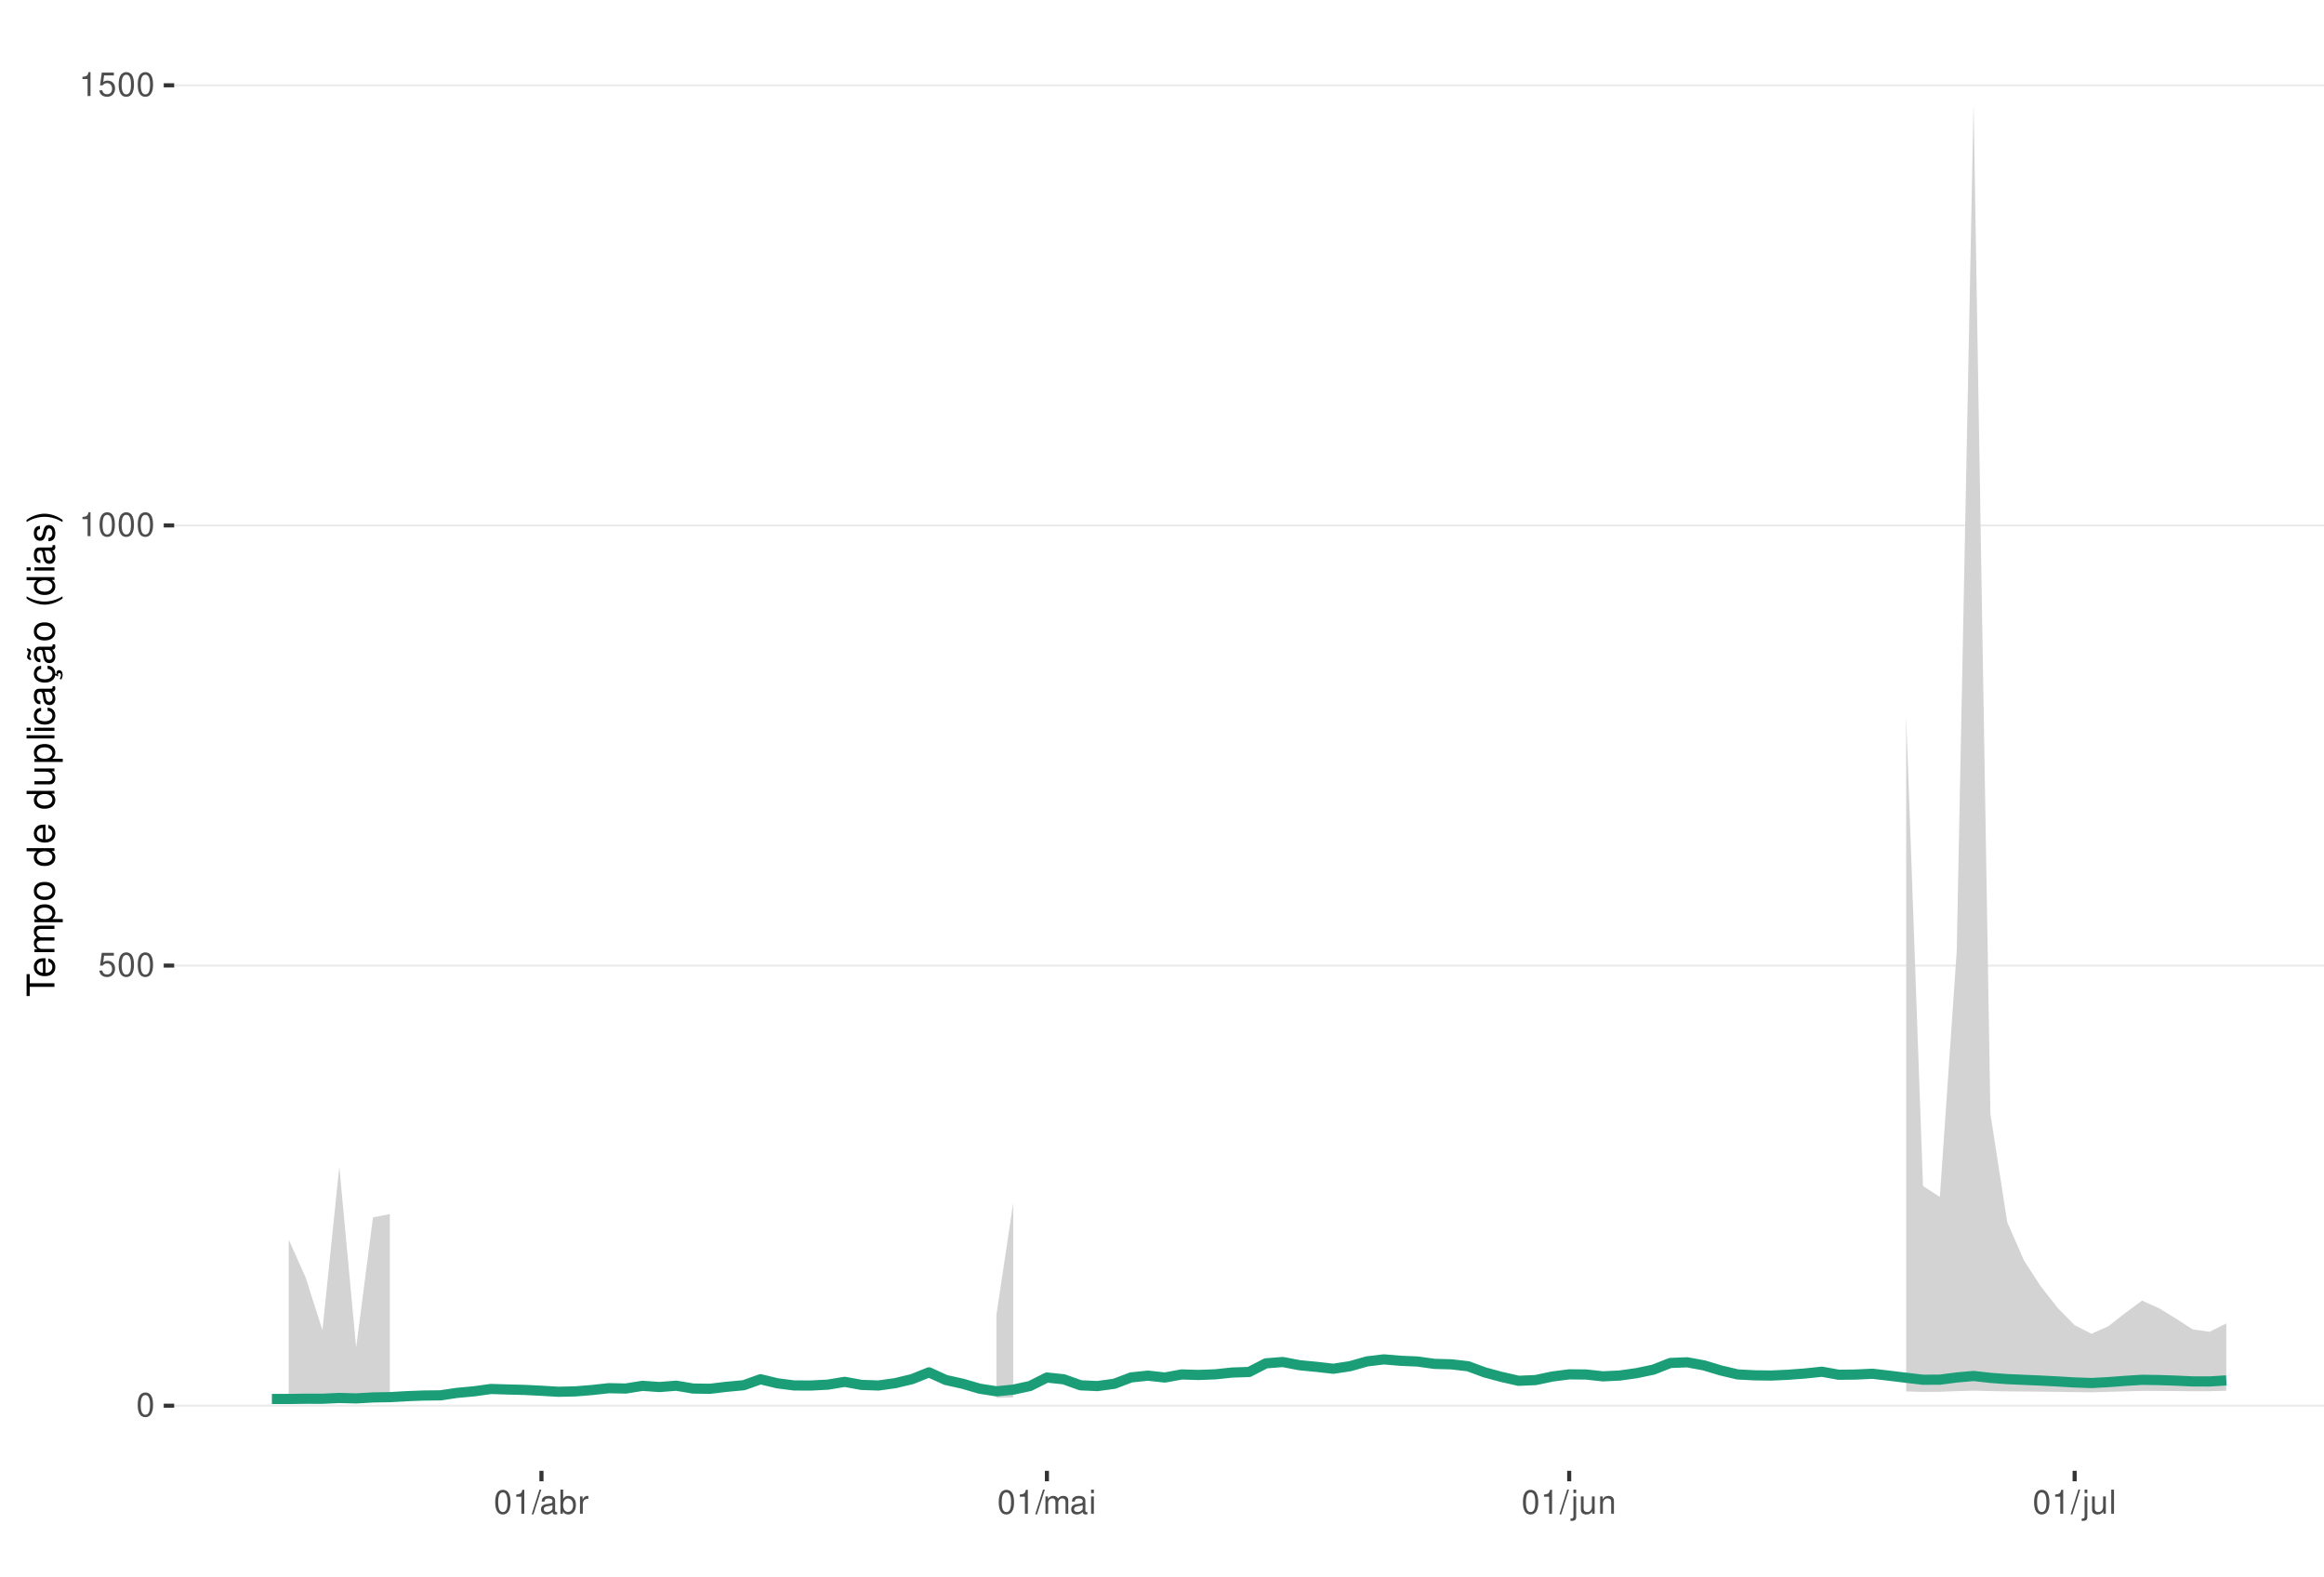
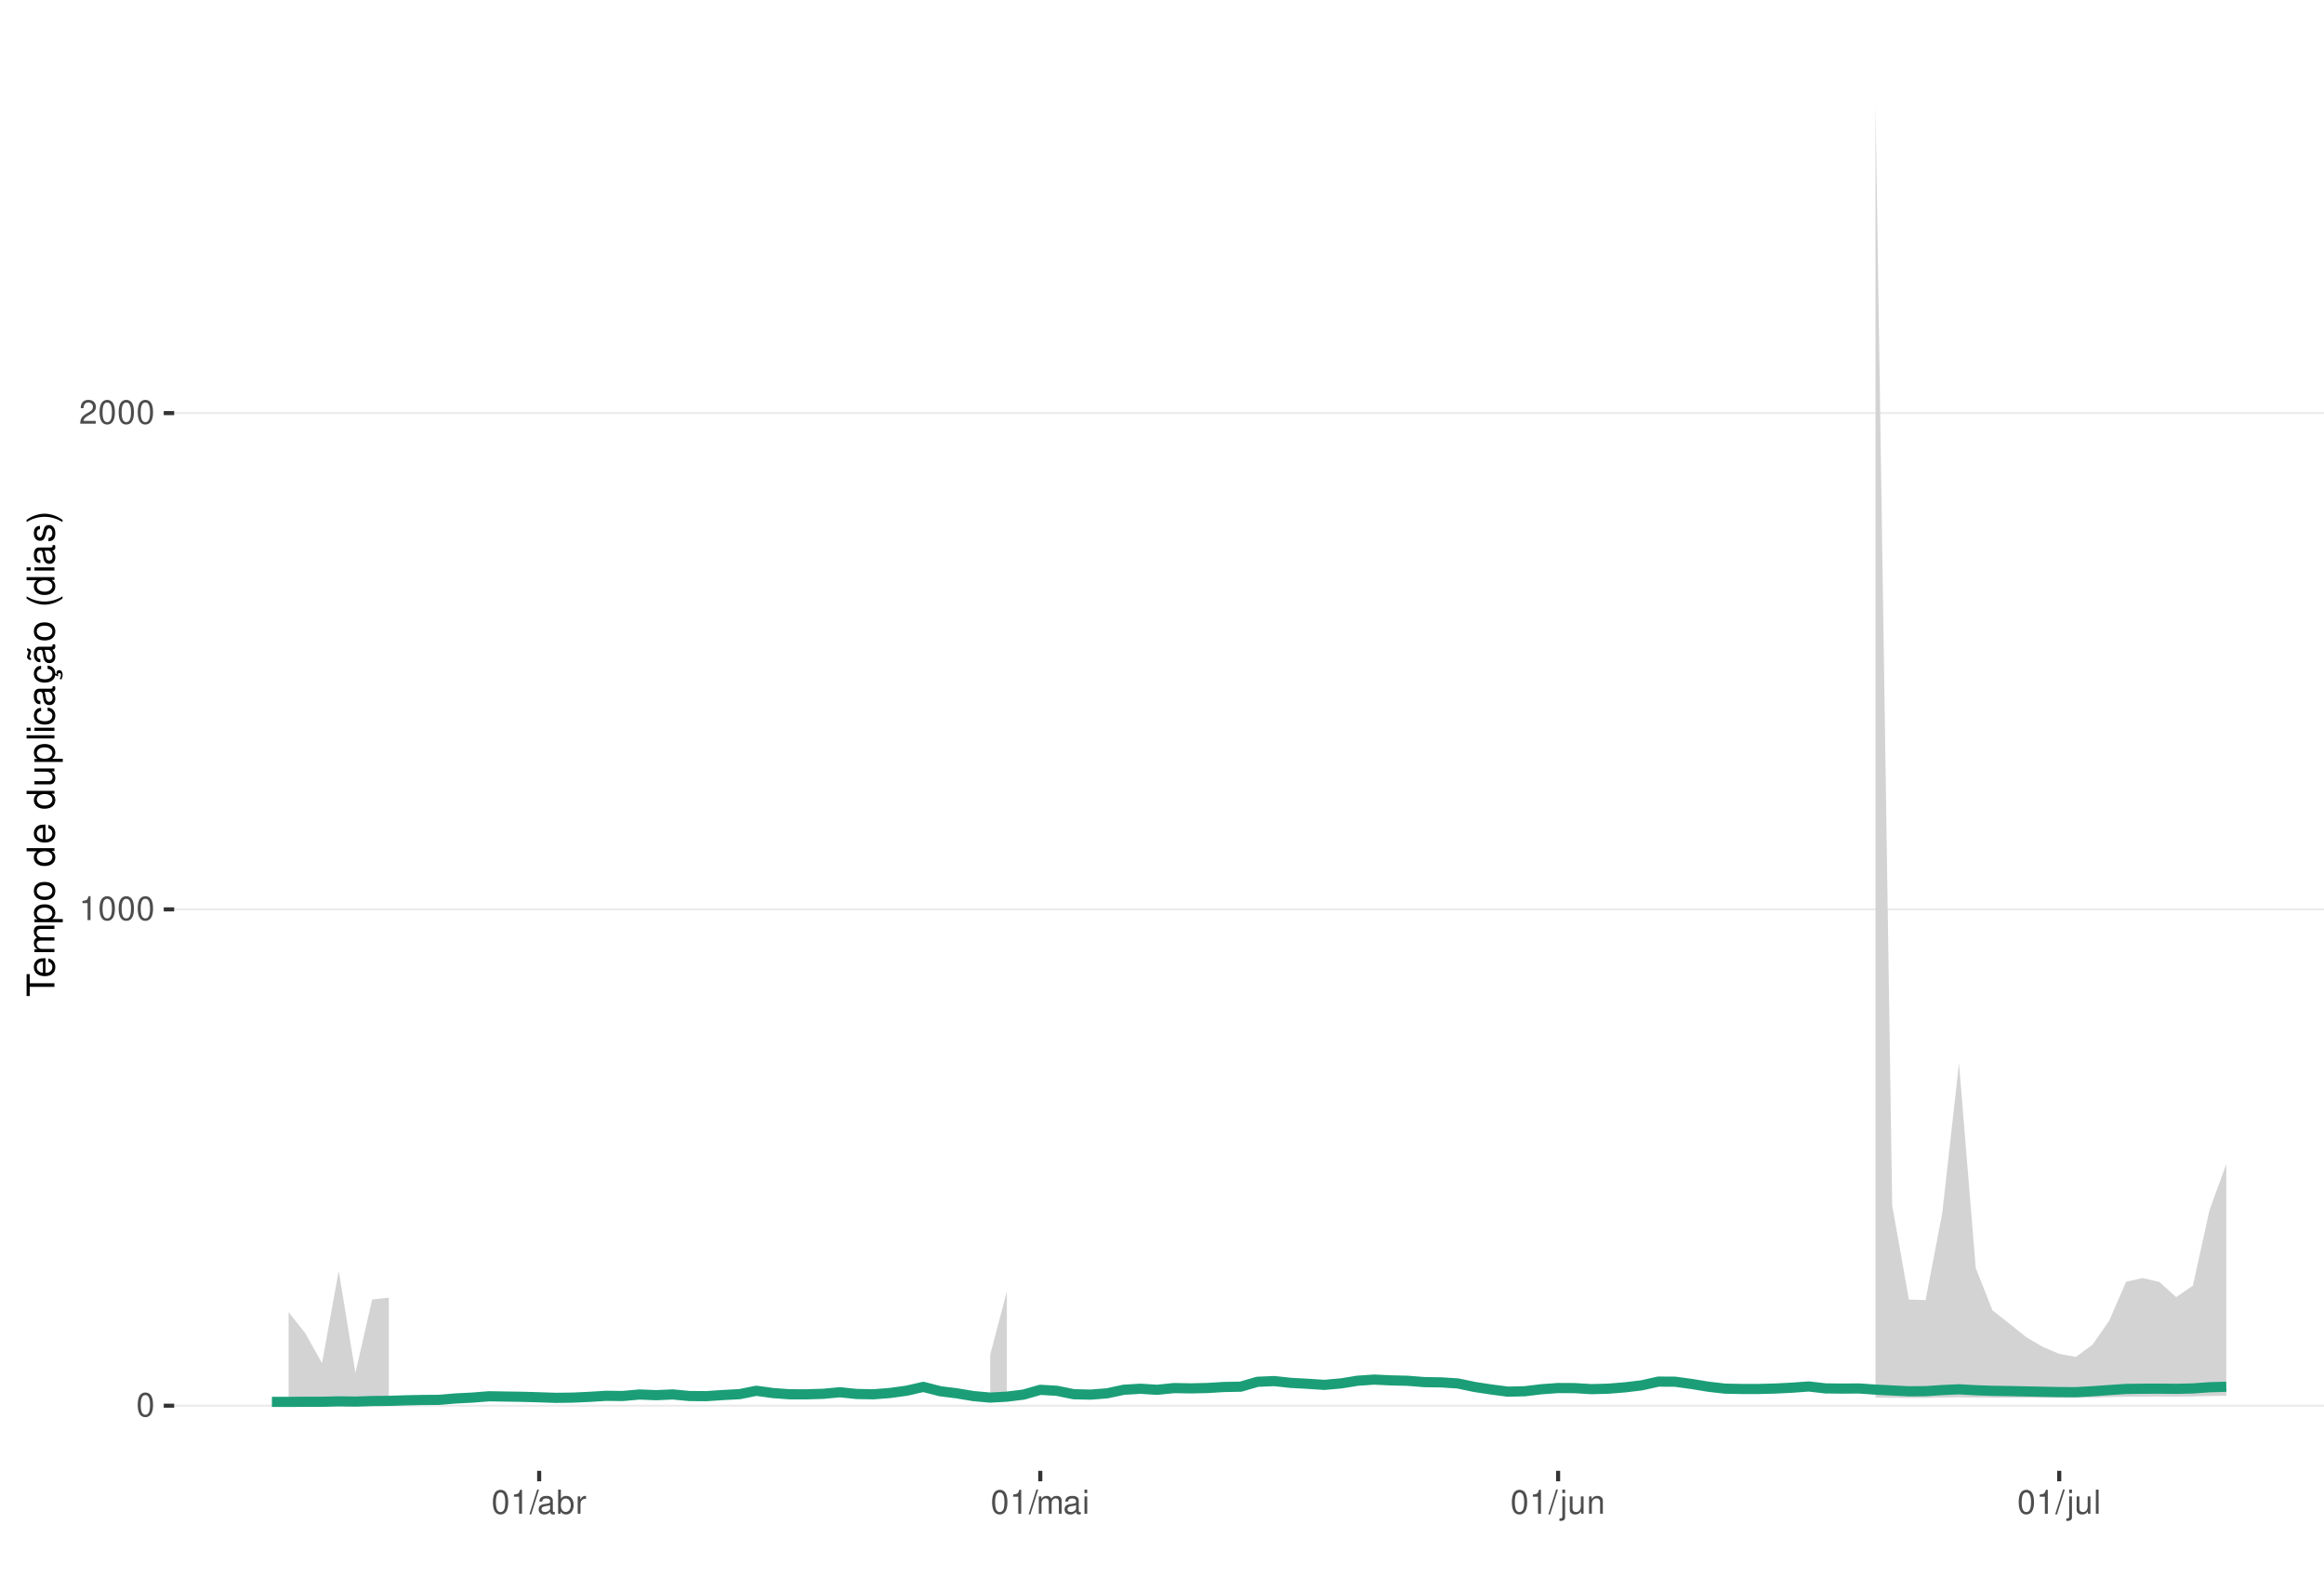
<svg xmlns="http://www.w3.org/2000/svg" xmlns:xlink="http://www.w3.org/1999/xlink" width="609pt" height="413pt" viewBox="0 0 609 413" version="1.1">
  <defs>
    <g>
      <symbol overflow="visible" id="glyph0-0">
        <path style="stroke:none;" d="" />
      </symbol>
      <symbol overflow="visible" id="glyph0-1">
        <path style="stroke:none;" d="M 2.375 -6.266 C 1.812 -6.266 1.297 -6 0.969 -5.578 C 0.578 -5.016 0.375 -4.188 0.375 -3.031 C 0.375 -0.922 1.062 0.203 2.375 0.203 C 3.672 0.203 4.391 -0.922 4.391 -2.984 C 4.391 -4.188 4.203 -5 3.797 -5.578 C 3.469 -6 2.953 -6.266 2.375 -6.266 Z M 2.375 -5.578 C 3.203 -5.578 3.609 -4.75 3.609 -3.047 C 3.609 -1.266 3.219 -0.438 2.359 -0.438 C 1.562 -0.438 1.156 -1.297 1.156 -3.016 C 1.156 -4.75 1.562 -5.578 2.375 -5.578 Z M 2.375 -5.578 " />
      </symbol>
      <symbol overflow="visible" id="glyph0-2">
-         <path style="stroke:none;" d="M 4.125 -6.141 L 0.953 -6.141 L 0.5 -2.797 L 1.188 -2.797 C 1.547 -3.219 1.844 -3.375 2.328 -3.375 C 3.156 -3.375 3.656 -2.797 3.656 -1.891 C 3.656 -1.016 3.156 -0.469 2.312 -0.469 C 1.656 -0.469 1.25 -0.812 1.062 -1.5 L 0.297 -1.5 C 0.406 -1 0.5 -0.766 0.672 -0.531 C 1.016 -0.062 1.641 0.203 2.344 0.203 C 3.578 0.203 4.438 -0.703 4.438 -2 C 4.438 -3.219 3.641 -4.047 2.453 -4.047 C 2.031 -4.047 1.672 -3.938 1.328 -3.672 L 1.562 -5.391 L 4.125 -5.391 Z M 4.125 -6.141 " />
+         <path style="stroke:none;" d="M 2.234 -4.453 L 2.234 0 L 3 0 L 3 -6.266 L 2.5 -6.266 C 2.234 -5.297 2.062 -5.172 0.891 -5.016 L 0.891 -4.453 Z M 2.234 -4.453 " />
      </symbol>
      <symbol overflow="visible" id="glyph0-3">
-         <path style="stroke:none;" d="M 2.234 -4.453 L 2.234 0 L 3 0 L 3 -6.266 L 2.5 -6.266 C 2.234 -5.297 2.062 -5.172 0.891 -5.016 L 0.891 -4.453 Z M 2.234 -4.453 " />
+         <path style="stroke:none;" d="M 4.375 -0.75 L 1.156 -0.75 C 1.234 -1.266 1.5 -1.594 2.266 -2.062 L 3.125 -2.547 C 3.984 -3.016 4.422 -3.656 4.422 -4.438 C 4.422 -4.953 4.219 -5.438 3.859 -5.781 C 3.484 -6.109 3.031 -6.266 2.453 -6.266 C 1.672 -6.266 1.094 -5.984 0.766 -5.438 C 0.547 -5.109 0.453 -4.719 0.438 -4.094 L 1.188 -4.094 C 1.219 -4.516 1.266 -4.766 1.375 -4.984 C 1.578 -5.359 1.969 -5.594 2.438 -5.594 C 3.125 -5.594 3.641 -5.094 3.641 -4.422 C 3.641 -3.906 3.359 -3.484 2.812 -3.172 L 2.016 -2.703 C 0.734 -1.969 0.359 -1.375 0.297 -0.016 L 4.375 -0.016 Z M 4.375 -0.75 " />
      </symbol>
      <symbol overflow="visible" id="glyph0-4">
        <path style="stroke:none;" d="M 1.984 -6.312 L -0.062 0.172 L 0.406 0.172 L 2.453 -6.312 Z M 1.984 -6.312 " />
      </symbol>
      <symbol overflow="visible" id="glyph0-5">
        <path style="stroke:none;" d="M 4.625 -0.422 C 4.547 -0.406 4.516 -0.406 4.469 -0.406 C 4.219 -0.406 4.078 -0.531 4.078 -0.766 L 4.078 -3.422 C 4.078 -4.234 3.5 -4.672 2.375 -4.672 C 1.719 -4.672 1.188 -4.469 0.875 -4.141 C 0.672 -3.906 0.578 -3.641 0.562 -3.188 L 1.297 -3.188 C 1.344 -3.75 1.672 -4 2.359 -4 C 3.016 -4 3.375 -3.75 3.375 -3.328 L 3.375 -3.141 C 3.359 -2.828 3.203 -2.703 2.609 -2.625 C 1.594 -2.5 1.438 -2.469 1.156 -2.359 C 0.625 -2.125 0.359 -1.734 0.359 -1.141 C 0.359 -0.312 0.938 0.203 1.859 0.203 C 2.422 0.203 2.875 0 3.391 -0.469 C 3.438 0 3.672 0.203 4.141 0.203 C 4.297 0.203 4.391 0.188 4.625 0.125 Z M 3.375 -1.422 C 3.375 -1.188 3.297 -1.031 3.078 -0.844 C 2.781 -0.578 2.438 -0.438 2.016 -0.438 C 1.453 -0.438 1.109 -0.703 1.109 -1.156 C 1.109 -1.641 1.422 -1.875 2.203 -1.984 C 2.984 -2.094 3.125 -2.125 3.375 -2.234 Z M 3.375 -1.422 " />
      </symbol>
      <symbol overflow="visible" id="glyph0-6">
        <path style="stroke:none;" d="M 0.469 -6.312 L 0.469 0 L 1.109 0 L 1.109 -0.578 C 1.469 -0.047 1.922 0.203 2.547 0.203 C 3.75 0.203 4.531 -0.781 4.531 -2.281 C 4.531 -3.75 3.797 -4.672 2.594 -4.672 C 1.969 -4.672 1.531 -4.438 1.188 -3.922 L 1.188 -6.312 Z M 2.453 -3.984 C 3.25 -3.984 3.781 -3.297 3.781 -2.203 C 3.781 -1.172 3.234 -0.469 2.453 -0.469 C 1.672 -0.469 1.188 -1.172 1.188 -2.234 C 1.188 -3.297 1.672 -3.984 2.453 -3.984 Z M 2.453 -3.984 " />
      </symbol>
      <symbol overflow="visible" id="glyph0-7">
        <path style="stroke:none;" d="M 0.594 -4.531 L 0.594 0 L 1.328 0 L 1.328 -2.359 C 1.328 -3.438 1.781 -3.938 2.781 -3.906 L 2.781 -4.641 C 2.656 -4.656 2.594 -4.672 2.5 -4.672 C 2.031 -4.672 1.672 -4.391 1.266 -3.719 L 1.266 -4.531 Z M 0.594 -4.531 " />
      </symbol>
      <symbol overflow="visible" id="glyph0-8">
        <path style="stroke:none;" d="M 0.609 -4.531 L 0.609 0 L 1.328 0 L 1.328 -2.844 C 1.328 -3.5 1.812 -4.031 2.391 -4.031 C 2.938 -4.031 3.234 -3.703 3.234 -3.125 L 3.234 0 L 3.969 0 L 3.969 -2.844 C 3.969 -3.5 4.438 -4.031 5.031 -4.031 C 5.562 -4.031 5.875 -3.703 5.875 -3.125 L 5.875 0 L 6.594 0 L 6.594 -3.406 C 6.594 -4.219 6.125 -4.672 5.281 -4.672 C 4.672 -4.672 4.312 -4.484 3.891 -3.969 C 3.625 -4.453 3.25 -4.672 2.672 -4.672 C 2.062 -4.672 1.656 -4.438 1.266 -3.891 L 1.266 -4.531 Z M 0.609 -4.531 " />
      </symbol>
      <symbol overflow="visible" id="glyph0-9">
        <path style="stroke:none;" d="M 1.297 -4.531 L 0.578 -4.531 L 0.578 0 L 1.297 0 Z M 1.297 -6.312 L 0.578 -6.312 L 0.578 -5.406 L 1.297 -5.406 Z M 1.297 -6.312 " />
      </symbol>
      <symbol overflow="visible" id="glyph0-10">
        <path style="stroke:none;" d="M 0.609 -4.531 L 0.609 0.656 C 0.609 1.109 0.469 1.25 0.016 1.25 C -0.031 1.25 -0.062 1.25 -0.156 1.25 L -0.156 1.859 C -0.062 1.875 -0.031 1.891 0.094 1.891 C 0.906 1.891 1.328 1.562 1.328 0.938 L 1.328 -4.531 Z M 1.328 -6.312 L 0.609 -6.312 L 0.609 -5.406 L 1.328 -5.406 Z M 1.328 -6.312 " />
      </symbol>
      <symbol overflow="visible" id="glyph0-11">
        <path style="stroke:none;" d="M 4.172 0 L 4.172 -4.531 L 3.453 -4.531 L 3.453 -1.969 C 3.453 -1.031 2.969 -0.438 2.219 -0.438 C 1.641 -0.438 1.281 -0.781 1.281 -1.328 L 1.281 -4.531 L 0.562 -4.531 L 0.562 -1.031 C 0.562 -0.281 1.125 0.203 2.016 0.203 C 2.672 0.203 3.094 -0.031 3.516 -0.625 L 3.516 0 Z M 4.172 0 " />
      </symbol>
      <symbol overflow="visible" id="glyph0-12">
        <path style="stroke:none;" d="M 0.609 -4.531 L 0.609 0 L 1.328 0 L 1.328 -2.5 C 1.328 -3.422 1.812 -4.031 2.562 -4.031 C 3.141 -4.031 3.5 -3.688 3.5 -3.141 L 3.5 0 L 4.219 0 L 4.219 -3.422 C 4.219 -4.188 3.656 -4.672 2.781 -4.672 C 2.109 -4.672 1.672 -4.406 1.266 -3.781 L 1.266 -4.531 Z M 0.609 -4.531 " />
      </symbol>
      <symbol overflow="visible" id="glyph0-13">
        <path style="stroke:none;" d="M 1.312 -6.312 L 0.594 -6.312 L 0.594 0 L 1.312 0 Z M 1.312 -6.312 " />
      </symbol>
      <symbol overflow="visible" id="glyph1-0">
        <path style="stroke:none;" d="" />
      </symbol>
      <symbol overflow="visible" id="glyph1-1">
        <path style="stroke:none;" d="M -6.469 -3.547 L -6.469 -5.938 L -7.297 -5.938 L -7.297 -0.203 L -6.469 -0.203 L -6.469 -2.609 L 0 -2.609 L 0 -3.547 Z M -6.469 -3.547 " />
      </symbol>
      <symbol overflow="visible" id="glyph1-2">
        <path style="stroke:none;" d="M -2.344 -5.125 C -3.141 -5.125 -3.625 -5.062 -4.016 -4.922 C -4.875 -4.578 -5.391 -3.781 -5.391 -2.797 C -5.391 -1.344 -4.281 -0.406 -2.547 -0.406 C -0.812 -0.406 0.234 -1.297 0.234 -2.781 C 0.234 -3.984 -0.453 -4.812 -1.594 -5.016 L -1.594 -4.188 C -0.906 -3.953 -0.547 -3.484 -0.547 -2.812 C -0.547 -2.281 -0.781 -1.828 -1.219 -1.547 C -1.516 -1.344 -1.812 -1.281 -2.344 -1.266 Z M -3.016 -1.297 C -3.984 -1.359 -4.625 -1.953 -4.625 -2.797 C -4.625 -3.641 -3.953 -4.234 -3.016 -4.234 Z M -3.016 -1.297 " />
      </symbol>
      <symbol overflow="visible" id="glyph1-3">
        <path style="stroke:none;" d="M -5.234 -0.703 L 0 -0.703 L 0 -1.547 L -3.297 -1.547 C -4.047 -1.547 -4.656 -2.094 -4.656 -2.766 C -4.656 -3.391 -4.281 -3.734 -3.609 -3.734 L 0 -3.734 L 0 -4.578 L -3.297 -4.578 C -4.047 -4.578 -4.656 -5.125 -4.656 -5.812 C -4.656 -6.422 -4.266 -6.781 -3.609 -6.781 L 0 -6.781 L 0 -7.625 L -3.938 -7.625 C -4.875 -7.625 -5.391 -7.078 -5.391 -6.094 C -5.391 -5.406 -5.188 -4.984 -4.594 -4.484 C -5.156 -4.188 -5.391 -3.766 -5.391 -3.078 C -5.391 -2.375 -5.125 -1.906 -4.5 -1.469 L -5.234 -1.469 Z M -5.234 -0.703 " />
      </symbol>
      <symbol overflow="visible" id="glyph1-4">
        <path style="stroke:none;" d="M 2.188 -0.547 L 2.188 -1.375 L -0.547 -1.375 C -0.016 -1.812 0.234 -2.312 0.234 -2.984 C 0.234 -4.344 -0.859 -5.234 -2.531 -5.234 C -4.297 -5.234 -5.391 -4.375 -5.391 -2.984 C -5.391 -2.266 -5.062 -1.703 -4.453 -1.312 L -5.234 -1.312 L -5.234 -0.547 Z M -4.609 -2.844 C -4.609 -3.766 -3.797 -4.359 -2.547 -4.359 C -1.359 -4.359 -0.547 -3.75 -0.547 -2.844 C -0.547 -1.953 -1.344 -1.375 -2.578 -1.375 C -3.812 -1.375 -4.609 -1.953 -4.609 -2.844 Z M -4.609 -2.844 " />
      </symbol>
      <symbol overflow="visible" id="glyph1-5">
        <path style="stroke:none;" d="M -5.391 -2.719 C -5.391 -1.234 -4.344 -0.359 -2.578 -0.359 C -0.812 -0.359 0.234 -1.234 0.234 -2.734 C 0.234 -4.203 -0.812 -5.094 -2.547 -5.094 C -4.359 -5.094 -5.391 -4.234 -5.391 -2.719 Z M -4.625 -2.734 C -4.625 -3.672 -3.844 -4.234 -2.547 -4.234 C -1.312 -4.234 -0.547 -3.656 -0.547 -2.734 C -0.547 -1.797 -1.312 -1.234 -2.578 -1.234 C -3.844 -1.234 -4.625 -1.797 -4.625 -2.734 Z M -4.625 -2.734 " />
      </symbol>
      <symbol overflow="visible" id="glyph1-6">
        <path style="stroke:none;" d="" />
      </symbol>
      <symbol overflow="visible" id="glyph1-7">
        <path style="stroke:none;" d="M -7.297 -4.953 L -7.297 -4.125 L -4.578 -4.125 C -5.109 -3.766 -5.391 -3.203 -5.391 -2.516 C -5.391 -1.156 -4.297 -0.266 -2.625 -0.266 C -0.859 -0.266 0.234 -1.125 0.234 -2.547 C 0.234 -3.266 -0.047 -3.766 -0.688 -4.203 L 0 -4.203 L 0 -4.953 Z M -4.609 -2.656 C -4.609 -3.547 -3.812 -4.125 -2.562 -4.125 C -1.344 -4.125 -0.547 -3.547 -0.547 -2.656 C -0.547 -1.734 -1.359 -1.125 -2.578 -1.125 C -3.797 -1.125 -4.609 -1.734 -4.609 -2.656 Z M -4.609 -2.656 " />
      </symbol>
      <symbol overflow="visible" id="glyph1-8">
        <path style="stroke:none;" d="M 0 -4.812 L -5.234 -4.812 L -5.234 -3.984 L -2.266 -3.984 C -1.203 -3.984 -0.5 -3.438 -0.5 -2.562 C -0.5 -1.906 -0.906 -1.484 -1.531 -1.484 L -5.234 -1.484 L -5.234 -0.656 L -1.203 -0.656 C -0.328 -0.656 0.234 -1.297 0.234 -2.312 C 0.234 -3.094 -0.047 -3.578 -0.734 -4.062 L 0 -4.062 Z M 0 -4.812 " />
      </symbol>
      <symbol overflow="visible" id="glyph1-9">
        <path style="stroke:none;" d="M -7.297 -1.516 L -7.297 -0.688 L 0 -0.688 L 0 -1.516 Z M -7.297 -1.516 " />
      </symbol>
      <symbol overflow="visible" id="glyph1-10">
        <path style="stroke:none;" d="M -5.234 -1.5 L -5.234 -0.672 L 0 -0.672 L 0 -1.5 Z M -7.297 -1.5 L -7.297 -0.656 L -6.234 -0.656 L -6.234 -1.5 Z M -7.297 -1.5 " />
      </symbol>
      <symbol overflow="visible" id="glyph1-11">
        <path style="stroke:none;" d="M -3.484 -4.703 C -3.984 -4.672 -4.312 -4.562 -4.609 -4.359 C -5.094 -4 -5.391 -3.375 -5.391 -2.641 C -5.391 -1.219 -4.266 -0.312 -2.531 -0.312 C -0.844 -0.312 0.234 -1.203 0.234 -2.625 C 0.234 -3.875 -0.516 -4.672 -1.797 -4.766 L -1.797 -3.938 C -0.953 -3.797 -0.547 -3.359 -0.547 -2.656 C -0.547 -1.734 -1.297 -1.188 -2.531 -1.188 C -3.844 -1.188 -4.625 -1.719 -4.625 -2.625 C -4.625 -3.328 -4.203 -3.766 -3.484 -3.875 Z M -3.484 -4.703 " />
      </symbol>
      <symbol overflow="visible" id="glyph1-12">
        <path style="stroke:none;" d="M -0.484 -5.344 C -0.469 -5.266 -0.469 -5.219 -0.469 -5.172 C -0.469 -4.875 -0.625 -4.719 -0.875 -4.719 L -3.953 -4.719 C -4.891 -4.719 -5.391 -4.047 -5.391 -2.75 C -5.391 -1.984 -5.172 -1.375 -4.781 -1.016 C -4.516 -0.766 -4.203 -0.672 -3.688 -0.656 L -3.688 -1.484 C -4.328 -1.562 -4.625 -1.938 -4.625 -2.719 C -4.625 -3.484 -4.344 -3.891 -3.844 -3.891 L -3.625 -3.891 C -3.266 -3.875 -3.125 -3.703 -3.047 -3.016 C -2.891 -1.844 -2.844 -1.656 -2.719 -1.344 C -2.453 -0.734 -2 -0.422 -1.312 -0.422 C -0.375 -0.422 0.234 -1.078 0.234 -2.141 C 0.234 -2.797 0 -3.328 -0.547 -3.922 C 0 -3.984 0.234 -4.234 0.234 -4.781 C 0.234 -4.953 0.203 -5.062 0.141 -5.344 Z M -1.656 -3.891 C -1.375 -3.891 -1.203 -3.812 -0.969 -3.562 C -0.656 -3.219 -0.5 -2.812 -0.5 -2.312 C -0.5 -1.672 -0.812 -1.297 -1.344 -1.297 C -1.891 -1.297 -2.172 -1.656 -2.297 -2.547 C -2.422 -3.438 -2.453 -3.609 -2.594 -3.891 Z M -1.656 -3.891 " />
      </symbol>
      <symbol overflow="visible" id="glyph1-13">
        <path style="stroke:none;" d="M 0.234 -2.641 C 0.234 -3.875 -0.547 -4.703 -1.797 -4.766 L -1.797 -3.938 C -0.953 -3.797 -0.531 -3.359 -0.531 -2.656 C -0.531 -1.734 -1.281 -1.188 -2.516 -1.188 C -3.844 -1.188 -4.625 -1.719 -4.625 -2.625 C -4.625 -3.328 -4.203 -3.766 -3.484 -3.875 L -3.484 -4.703 C -3.984 -4.672 -4.312 -4.562 -4.609 -4.359 C -5.094 -4 -5.391 -3.375 -5.391 -2.641 C -5.391 -1.219 -4.266 -0.312 -2.531 -0.312 C -1.469 -0.312 -0.625 -0.672 -0.156 -1.312 C 0.047 -1.594 0.125 -1.812 0.203 -2.25 L 0.922 -1.938 L 0.984 -2.062 C 0.938 -2.188 0.906 -2.25 0.906 -2.375 C 0.906 -2.656 1.047 -2.828 1.281 -2.828 C 1.547 -2.828 1.734 -2.594 1.734 -2.297 C 1.734 -2.031 1.672 -1.844 1.438 -1.406 L 1.406 -1.312 L 1.812 -1.094 C 2.078 -1.75 2.141 -1.953 2.141 -2.344 C 2.141 -3.109 1.781 -3.578 1.203 -3.578 C 0.781 -3.578 0.547 -3.297 0.547 -2.797 C 0.547 -2.703 0.547 -2.641 0.562 -2.516 Z M 0.234 -2.641 " />
      </symbol>
      <symbol overflow="visible" id="glyph1-14">
        <path style="stroke:none;" d="M -0.484 -5.344 C -0.469 -5.266 -0.469 -5.219 -0.469 -5.172 C -0.469 -4.875 -0.625 -4.719 -0.875 -4.719 L -3.953 -4.719 C -4.891 -4.719 -5.391 -4.047 -5.391 -2.75 C -5.391 -1.984 -5.172 -1.375 -4.781 -1.016 C -4.516 -0.766 -4.203 -0.672 -3.688 -0.656 L -3.688 -1.484 C -4.328 -1.562 -4.625 -1.938 -4.625 -2.719 C -4.625 -3.484 -4.344 -3.891 -3.844 -3.891 L -3.625 -3.891 C -3.266 -3.875 -3.125 -3.703 -3.047 -3.016 C -2.891 -1.844 -2.844 -1.656 -2.719 -1.344 C -2.453 -0.734 -2 -0.422 -1.312 -0.422 C -0.375 -0.422 0.234 -1.078 0.234 -2.141 C 0.234 -2.797 0 -3.328 -0.547 -3.922 C 0 -3.984 0.234 -4.234 0.234 -4.781 C 0.234 -4.953 0.203 -5.062 0.141 -5.344 Z M -1.656 -3.891 C -1.375 -3.891 -1.203 -3.812 -0.969 -3.562 C -0.656 -3.219 -0.5 -2.812 -0.5 -2.312 C -0.5 -1.672 -0.812 -1.297 -1.344 -1.297 C -1.891 -1.297 -2.172 -1.656 -2.297 -2.547 C -2.422 -3.438 -2.453 -3.609 -2.594 -3.891 Z M -7.172 -3.75 C -6.922 -3.672 -6.812 -3.547 -6.812 -3.375 C -6.812 -3.25 -6.875 -2.984 -6.984 -2.734 C -7.156 -2.312 -7.172 -2.25 -7.172 -2.047 C -7.172 -1.594 -6.797 -1.297 -6.141 -1.188 L -6.141 -1.766 C -6.375 -1.812 -6.5 -1.938 -6.5 -2.094 C -6.5 -2.203 -6.469 -2.344 -6.375 -2.578 C -6.156 -3.156 -6.125 -3.234 -6.125 -3.438 C -6.125 -3.922 -6.484 -4.219 -7.172 -4.312 Z M -7.172 -3.75 " />
      </symbol>
      <symbol overflow="visible" id="glyph1-15">
        <path style="stroke:none;" d="M -7.297 -2.359 C -5.984 -1.359 -4.156 -0.734 -2.594 -0.734 C -1.016 -0.734 0.812 -1.359 2.125 -2.359 L 2.125 -2.906 C 0.688 -2.031 -0.984 -1.547 -2.594 -1.547 C -4.188 -1.547 -5.875 -2.031 -7.297 -2.906 Z M -7.297 -2.359 " />
      </symbol>
      <symbol overflow="visible" id="glyph1-16">
        <path style="stroke:none;" d="M -3.781 -4.375 C -4.812 -4.375 -5.391 -3.688 -5.391 -2.484 C -5.391 -1.266 -4.766 -0.469 -3.797 -0.469 C -2.969 -0.469 -2.578 -0.891 -2.281 -2.125 L -2.094 -2.906 C -1.953 -3.484 -1.734 -3.719 -1.375 -3.719 C -0.875 -3.719 -0.547 -3.234 -0.547 -2.5 C -0.547 -2.047 -0.672 -1.672 -0.891 -1.453 C -1.047 -1.328 -1.188 -1.266 -1.562 -1.219 L -1.562 -0.344 C -0.344 -0.375 0.234 -1.062 0.234 -2.438 C 0.234 -3.75 -0.422 -4.594 -1.438 -4.594 C -2.203 -4.594 -2.641 -4.156 -2.891 -3.109 L -3.078 -2.312 C -3.234 -1.625 -3.453 -1.344 -3.828 -1.344 C -4.312 -1.344 -4.625 -1.766 -4.625 -2.453 C -4.625 -3.125 -4.328 -3.484 -3.781 -3.5 Z M -3.781 -4.375 " />
      </symbol>
      <symbol overflow="visible" id="glyph1-17">
        <path style="stroke:none;" d="M 2.125 -0.938 C 0.812 -1.938 -1.016 -2.562 -2.578 -2.562 C -4.156 -2.562 -5.984 -1.938 -7.297 -0.938 L -7.297 -0.375 C -5.859 -1.266 -4.188 -1.75 -2.578 -1.75 C -0.984 -1.75 0.703 -1.266 2.125 -0.375 Z M 2.125 -0.938 " />
      </symbol>
    </g>
    <clipPath id="clip1">
      <path d="M 45.645 9.961 L 609 9.961 L 609 385.328 L 45.645 385.328 Z M 45.645 9.961 " />
    </clipPath>
    <clipPath id="clip2">
      <path d="M 45.645 368 L 609 368 L 609 369 L 45.645 369 Z M 45.645 368 " />
    </clipPath>
    <clipPath id="clip3">
-       <path d="M 45.645 252 L 609 252 L 609 254 L 45.645 254 Z M 45.645 252 " />
+       <path d="M 45.645 237 L 609 237 L 609 239 L 45.645 239 Z M 45.645 237 " />
    </clipPath>
    <clipPath id="clip4">
-       <path d="M 45.645 137 L 609 137 L 609 138 L 45.645 138 Z M 45.645 137 " />
-     </clipPath>
-     <clipPath id="clip5">
-       <path d="M 45.645 22 L 609 22 L 609 23 L 45.645 23 Z M 45.645 22 " />
+       <path d="M 45.645 107 L 609 107 L 609 109 L 45.645 109 Z M 45.645 107 " />
    </clipPath>
  </defs>
  <g id="surface188">
    <rect x="0" y="0" width="609" height="413" style="fill:rgb(100%,100%,100%);fill-opacity:1;stroke:none;" />
    <rect x="0" y="0" width="609" height="413" style="fill:rgb(100%,100%,100%);fill-opacity:1;stroke:none;" />
    <path style="fill:none;stroke-width:1.067;stroke-linecap:round;stroke-linejoin:round;stroke:rgb(100%,100%,100%);stroke-opacity:1;stroke-miterlimit:10;" d="M 0 413 L 609 413 L 609 0 L 0 0 Z M 0 413 " />
    <g clip-path="url(#clip1)" clip-rule="nonzero">
      <path style=" stroke:none;fill-rule:nonzero;fill:rgb(100%,100%,100%);fill-opacity:1;" d="M 45.645 385.328 L 609 385.328 L 609 9.961 L 45.645 9.961 Z M 45.645 385.328 " />
    </g>
    <g clip-path="url(#clip2)" clip-rule="nonzero">
      <path style="fill:none;stroke-width:0.533;stroke-linecap:butt;stroke-linejoin:round;stroke:rgb(92.157%,92.157%,92.157%);stroke-opacity:1;stroke-miterlimit:10;" d="M 45.645 368.266 L 609 368.266 " />
    </g>
    <g clip-path="url(#clip3)" clip-rule="nonzero">
-       <path style="fill:none;stroke-width:0.533;stroke-linecap:butt;stroke-linejoin:round;stroke:rgb(92.157%,92.157%,92.157%);stroke-opacity:1;stroke-miterlimit:10;" d="M 45.645 252.961 L 609 252.961 " />
+       <path style="fill:none;stroke-width:0.533;stroke-linecap:butt;stroke-linejoin:round;stroke:rgb(92.157%,92.157%,92.157%);stroke-opacity:1;stroke-miterlimit:10;" d="M 45.645 238.242 L 609 238.242 " />
    </g>
    <g clip-path="url(#clip4)" clip-rule="nonzero">
-       <path style="fill:none;stroke-width:0.533;stroke-linecap:butt;stroke-linejoin:round;stroke:rgb(92.157%,92.157%,92.157%);stroke-opacity:1;stroke-miterlimit:10;" d="M 45.645 137.656 L 609 137.656 " />
-     </g>
-     <g clip-path="url(#clip5)" clip-rule="nonzero">
-       <path style="fill:none;stroke-width:0.533;stroke-linecap:butt;stroke-linejoin:round;stroke:rgb(92.157%,92.157%,92.157%);stroke-opacity:1;stroke-miterlimit:10;" d="M 45.645 22.352 L 609 22.352 " />
-     </g>
-     <path style=" stroke:none;fill-rule:nonzero;fill:rgb(82.745%,82.745%,82.745%);fill-opacity:1;" d="M 75.668 324.785 L 80.082 334.641 L 84.496 348.484 L 88.914 305.617 L 93.328 353.031 L 97.742 318.922 L 102.156 318.059 L 102.156 367.125 L 97.742 367.16 L 93.328 367.254 L 88.914 367.242 L 84.496 367.316 L 80.082 367.332 L 75.668 367.371 Z M 75.668 324.785 " />
-     <path style=" stroke:none;fill-rule:nonzero;fill:rgb(82.745%,82.745%,82.745%);fill-opacity:1;" d="M 261.098 344.566 L 265.512 315.09 L 265.512 366.082 L 261.098 366.223 Z M 261.098 344.566 " />
-     <path style=" stroke:none;fill-rule:nonzero;fill:rgb(82.745%,82.745%,82.745%);fill-opacity:1;" d="M 499.508 187.578 L 503.922 310.711 L 508.336 313.578 L 512.754 249.277 L 517.168 27.023 L 521.582 291.816 L 525.996 320.199 L 530.414 330.289 L 534.828 337.07 L 539.242 342.68 L 543.656 347.176 L 548.074 349.41 L 552.488 347.449 L 556.902 343.996 L 561.316 340.734 L 565.734 342.715 L 570.148 345.414 L 574.562 348.254 L 578.977 348.91 L 583.395 346.715 L 583.395 364.352 L 578.977 364.469 L 574.562 364.484 L 570.148 364.43 L 565.734 364.402 L 561.316 364.398 L 556.902 364.512 L 552.488 364.641 L 548.074 364.746 L 543.656 364.711 L 539.242 364.645 L 534.828 364.59 L 530.414 364.551 L 525.996 364.512 L 521.582 364.441 L 517.168 364.328 L 512.754 364.453 L 508.336 364.629 L 503.922 364.656 L 499.508 364.535 Z M 499.508 187.578 " />
-     <path style="fill:none;stroke-width:2.667;stroke-linecap:butt;stroke-linejoin:round;stroke:rgb(10.588%,61.961%,46.667%);stroke-opacity:1;stroke-miterlimit:10;" d="M 71.254 366.5 L 75.668 366.508 L 80.082 366.445 L 84.496 366.449 L 88.914 366.242 L 93.328 366.359 L 97.742 366.102 L 102.156 366.027 L 106.57 365.773 L 110.988 365.605 L 115.402 365.555 L 119.816 364.902 L 124.23 364.5 L 128.648 363.887 L 133.062 364.02 L 137.477 364.133 L 141.891 364.355 L 146.309 364.617 L 150.723 364.52 L 155.137 364.164 L 159.551 363.68 L 163.969 363.77 L 168.383 363.062 L 172.797 363.379 L 177.211 363.031 L 181.629 363.773 L 186.043 363.836 L 190.457 363.312 L 194.871 362.906 L 199.289 361.336 L 203.703 362.402 L 208.117 362.965 L 212.531 362.98 L 216.949 362.75 L 221.363 362.02 L 225.777 362.82 L 230.191 362.977 L 234.605 362.359 L 239.023 361.301 L 243.438 359.531 L 247.852 361.535 L 252.266 362.512 L 256.684 363.801 L 261.098 364.5 L 265.512 364.066 L 269.926 363.109 L 274.344 360.887 L 278.758 361.352 L 283.172 362.93 L 287.586 363.125 L 292.004 362.523 L 296.418 360.855 L 300.832 360.398 L 305.246 360.887 L 309.664 360.082 L 314.078 360.215 L 318.492 360.047 L 322.906 359.578 L 327.324 359.434 L 331.738 357.168 L 336.152 356.824 L 340.566 357.668 L 344.984 358.09 L 349.398 358.59 L 353.812 357.914 L 358.227 356.664 L 362.645 356.133 L 367.059 356.504 L 371.473 356.695 L 375.887 357.309 L 380.301 357.43 L 384.719 357.938 L 389.133 359.562 L 393.547 360.746 L 397.961 361.746 L 402.379 361.555 L 406.793 360.625 L 411.207 360.055 L 415.621 360.094 L 420.039 360.578 L 424.453 360.363 L 428.867 359.742 L 433.281 358.816 L 437.699 357.074 L 442.113 356.898 L 446.527 357.707 L 450.941 359.035 L 455.359 360.078 L 459.773 360.309 L 464.188 360.367 L 468.602 360.16 L 473.02 359.828 L 477.434 359.367 L 481.848 360.16 L 486.262 360.109 L 490.68 359.898 L 495.094 360.414 L 499.508 360.949 L 503.922 361.473 L 508.336 361.445 L 512.754 360.875 L 517.168 360.48 L 521.582 360.98 L 525.996 361.301 L 530.414 361.496 L 534.828 361.688 L 539.242 361.918 L 543.656 362.18 L 548.074 362.328 L 552.488 362.094 L 556.902 361.758 L 561.316 361.484 L 565.734 361.551 L 570.148 361.699 L 574.562 361.902 L 578.977 361.918 L 583.395 361.641 " />
+       <path style="fill:none;stroke-width:0.533;stroke-linecap:butt;stroke-linejoin:round;stroke:rgb(92.157%,92.157%,92.157%);stroke-opacity:1;stroke-miterlimit:10;" d="M 45.645 108.219 L 609 108.219 " />
+     </g>
+     <path style=" stroke:none;fill-rule:nonzero;fill:rgb(82.745%,82.745%,82.745%);fill-opacity:1;" d="M 75.629 343.75 L 80.008 349.309 L 84.383 357.113 L 88.762 332.941 L 93.137 359.676 L 97.516 340.445 L 101.895 339.957 L 101.895 367.621 L 97.516 367.645 L 93.137 367.695 L 88.762 367.688 L 84.383 367.73 L 80.008 367.742 L 75.629 367.762 Z M 75.629 343.75 " />
+     <path style=" stroke:none;fill-rule:nonzero;fill:rgb(82.745%,82.745%,82.745%);fill-opacity:1;" d="M 259.477 354.906 L 263.852 338.285 L 263.852 367.035 L 259.477 367.113 Z M 259.477 354.906 " />
+     <path style=" stroke:none;fill-rule:nonzero;fill:rgb(82.745%,82.745%,82.745%);fill-opacity:1;" d="M 491.469 27.023 L 495.848 315.836 L 500.227 340.449 L 504.602 340.598 L 508.98 317.684 L 513.355 278.551 L 517.734 332.168 L 522.109 343.27 L 526.488 346.715 L 530.867 350.227 L 535.242 352.832 L 539.621 354.691 L 543.996 355.48 L 548.375 352.25 L 552.754 345.926 L 557.129 335.789 L 561.508 334.824 L 565.883 335.859 L 570.262 339.832 L 574.637 336.82 L 579.016 316.953 L 583.395 304.961 L 583.395 365.684 L 579.016 365.73 L 574.637 365.832 L 570.262 365.871 L 565.883 365.871 L 561.508 365.887 L 557.129 365.914 L 552.754 366.012 L 548.375 366.121 L 543.996 366.211 L 539.621 366.211 L 535.242 366.195 L 530.867 366.18 L 526.488 366.16 L 522.109 366.156 L 517.734 366.121 L 513.355 366.066 L 508.98 366.129 L 504.602 366.223 L 500.227 366.246 L 495.848 366.195 L 491.469 366.148 Z M 491.469 27.023 " />
+     <path style="fill:none;stroke-width:2.667;stroke-linecap:butt;stroke-linejoin:round;stroke:rgb(10.588%,61.961%,46.667%);stroke-opacity:1;stroke-miterlimit:10;" d="M 71.254 367.27 L 75.629 367.273 L 80.008 367.238 L 84.383 367.242 L 88.762 367.125 L 93.137 367.191 L 97.516 367.047 L 101.895 367.004 L 106.27 366.863 L 110.648 366.766 L 115.023 366.738 L 119.402 366.367 L 123.781 366.145 L 128.156 365.797 L 132.535 365.871 L 136.91 365.938 L 141.289 366.062 L 145.664 366.211 L 150.043 366.152 L 154.422 365.953 L 158.797 365.68 L 163.176 365.73 L 167.551 365.332 L 171.93 365.512 L 176.309 365.316 L 180.684 365.734 L 185.062 365.77 L 189.438 365.473 L 193.816 365.242 L 198.191 364.359 L 202.57 364.961 L 206.949 365.277 L 211.324 365.285 L 215.703 365.156 L 220.078 364.742 L 224.457 365.195 L 228.832 365.281 L 233.211 364.938 L 237.59 364.34 L 241.965 363.34 L 246.344 364.473 L 250.719 365.02 L 255.098 365.75 L 259.477 366.145 L 263.852 365.898 L 268.23 365.359 L 272.605 364.105 L 276.984 364.367 L 281.359 365.258 L 285.738 365.367 L 290.117 365.027 L 294.492 364.09 L 298.871 363.828 L 303.246 364.105 L 307.625 363.652 L 312.004 363.727 L 316.379 363.633 L 320.758 363.367 L 325.133 363.285 L 329.512 362.008 L 333.887 361.816 L 338.266 362.289 L 342.645 362.527 L 347.02 362.812 L 351.398 362.43 L 355.773 361.723 L 360.152 361.426 L 364.531 361.637 L 368.906 361.742 L 373.285 362.09 L 377.66 362.156 L 382.039 362.441 L 386.414 363.359 L 390.793 364.027 L 395.172 364.59 L 399.547 364.48 L 403.926 363.957 L 408.301 363.637 L 412.68 363.66 L 417.055 363.934 L 421.434 363.809 L 425.812 363.461 L 430.188 362.938 L 434.566 361.957 L 438.941 361.984 L 443.32 362.578 L 447.699 363.301 L 452.074 363.801 L 456.453 363.887 L 460.828 363.887 L 465.207 363.77 L 469.582 363.555 L 473.961 363.23 L 478.34 363.734 L 482.715 363.785 L 487.094 363.75 L 491.469 364.055 L 495.848 364.281 L 500.227 364.496 L 504.602 364.461 L 508.98 364.168 L 513.355 363.973 L 517.734 364.219 L 522.109 364.371 L 526.488 364.43 L 530.867 364.523 L 535.242 364.617 L 539.621 364.699 L 543.996 364.723 L 548.375 364.48 L 552.754 364.168 L 557.129 363.879 L 561.508 363.82 L 565.883 363.801 L 570.262 363.848 L 574.637 363.742 L 579.016 363.434 L 583.395 363.305 " />
    <g style="fill:rgb(30.196%,30.196%,30.196%);fill-opacity:1;">
      <use xlink:href="#glyph0-1" x="35.715" y="371.071" />
    </g>
    <g style="fill:rgb(30.196%,30.196%,30.196%);fill-opacity:1;">
-       <use xlink:href="#glyph0-2" x="25.715" y="255.767" />
-       <use xlink:href="#glyph0-1" x="30.715" y="255.767" />
-       <use xlink:href="#glyph0-1" x="35.715" y="255.767" />
-     </g>
-     <g style="fill:rgb(30.196%,30.196%,30.196%);fill-opacity:1;">
-       <use xlink:href="#glyph0-3" x="20.715" y="140.462" />
-       <use xlink:href="#glyph0-1" x="25.715" y="140.462" />
-       <use xlink:href="#glyph0-1" x="30.715" y="140.462" />
-       <use xlink:href="#glyph0-1" x="35.715" y="140.462" />
-     </g>
-     <g style="fill:rgb(30.196%,30.196%,30.196%);fill-opacity:1;">
-       <use xlink:href="#glyph0-3" x="20.715" y="25.157" />
-       <use xlink:href="#glyph0-2" x="25.715" y="25.157" />
-       <use xlink:href="#glyph0-1" x="30.715" y="25.157" />
-       <use xlink:href="#glyph0-1" x="35.715" y="25.157" />
+       <use xlink:href="#glyph0-2" x="20.715" y="241.048" />
+       <use xlink:href="#glyph0-1" x="25.715" y="241.048" />
+       <use xlink:href="#glyph0-1" x="30.715" y="241.048" />
+       <use xlink:href="#glyph0-1" x="35.715" y="241.048" />
+     </g>
+     <g style="fill:rgb(30.196%,30.196%,30.196%);fill-opacity:1;">
+       <use xlink:href="#glyph0-3" x="20.715" y="111.024" />
+       <use xlink:href="#glyph0-1" x="25.715" y="111.024" />
+       <use xlink:href="#glyph0-1" x="30.715" y="111.024" />
+       <use xlink:href="#glyph0-1" x="35.715" y="111.024" />
    </g>
    <path style="fill:none;stroke-width:1.067;stroke-linecap:butt;stroke-linejoin:round;stroke:rgb(20%,20%,20%);stroke-opacity:1;stroke-miterlimit:10;" d="M 42.906 368.266 L 45.645 368.266 " />
-     <path style="fill:none;stroke-width:1.067;stroke-linecap:butt;stroke-linejoin:round;stroke:rgb(20%,20%,20%);stroke-opacity:1;stroke-miterlimit:10;" d="M 42.906 252.961 L 45.645 252.961 " />
-     <path style="fill:none;stroke-width:1.067;stroke-linecap:butt;stroke-linejoin:round;stroke:rgb(20%,20%,20%);stroke-opacity:1;stroke-miterlimit:10;" d="M 42.906 137.656 L 45.645 137.656 " />
-     <path style="fill:none;stroke-width:1.067;stroke-linecap:butt;stroke-linejoin:round;stroke:rgb(20%,20%,20%);stroke-opacity:1;stroke-miterlimit:10;" d="M 42.906 22.352 L 45.645 22.352 " />
-     <path style="fill:none;stroke-width:1.067;stroke-linecap:butt;stroke-linejoin:round;stroke:rgb(20%,20%,20%);stroke-opacity:1;stroke-miterlimit:10;" d="M 141.891 388.07 L 141.891 385.328 " />
-     <path style="fill:none;stroke-width:1.067;stroke-linecap:butt;stroke-linejoin:round;stroke:rgb(20%,20%,20%);stroke-opacity:1;stroke-miterlimit:10;" d="M 274.344 388.07 L 274.344 385.328 " />
-     <path style="fill:none;stroke-width:1.067;stroke-linecap:butt;stroke-linejoin:round;stroke:rgb(20%,20%,20%);stroke-opacity:1;stroke-miterlimit:10;" d="M 411.207 388.07 L 411.207 385.328 " />
-     <path style="fill:none;stroke-width:1.067;stroke-linecap:butt;stroke-linejoin:round;stroke:rgb(20%,20%,20%);stroke-opacity:1;stroke-miterlimit:10;" d="M 543.656 388.07 L 543.656 385.328 " />
-     <g style="fill:rgb(30.196%,30.196%,30.196%);fill-opacity:1;">
-       <use xlink:href="#glyph0-1" x="129.391" y="396.567" />
-       <use xlink:href="#glyph0-3" x="134.391" y="396.567" />
-       <use xlink:href="#glyph0-4" x="139.391" y="396.567" />
-       <use xlink:href="#glyph0-5" x="141.391" y="396.567" />
-       <use xlink:href="#glyph0-6" x="146.391" y="396.567" />
-       <use xlink:href="#glyph0-7" x="151.391" y="396.567" />
-     </g>
-     <g style="fill:rgb(30.196%,30.196%,30.196%);fill-opacity:1;">
-       <use xlink:href="#glyph0-1" x="261.344" y="396.567" />
-       <use xlink:href="#glyph0-3" x="266.344" y="396.567" />
-       <use xlink:href="#glyph0-4" x="271.344" y="396.567" />
-       <use xlink:href="#glyph0-8" x="273.344" y="396.567" />
-       <use xlink:href="#glyph0-5" x="280.344" y="396.567" />
-       <use xlink:href="#glyph0-9" x="285.344" y="396.567" />
-     </g>
-     <g style="fill:rgb(30.196%,30.196%,30.196%);fill-opacity:1;">
-       <use xlink:href="#glyph0-1" x="398.707" y="396.567" />
-       <use xlink:href="#glyph0-3" x="403.707" y="396.567" />
-       <use xlink:href="#glyph0-4" x="408.707" y="396.567" />
-       <use xlink:href="#glyph0-10" x="411.707" y="396.567" />
-       <use xlink:href="#glyph0-11" x="413.707" y="396.567" />
-       <use xlink:href="#glyph0-12" x="418.707" y="396.567" />
-     </g>
-     <g style="fill:rgb(30.196%,30.196%,30.196%);fill-opacity:1;">
-       <use xlink:href="#glyph0-1" x="532.656" y="396.567" />
-       <use xlink:href="#glyph0-3" x="537.656" y="396.567" />
-       <use xlink:href="#glyph0-4" x="542.656" y="396.567" />
-       <use xlink:href="#glyph0-10" x="545.656" y="396.567" />
-       <use xlink:href="#glyph0-11" x="547.656" y="396.567" />
-       <use xlink:href="#glyph0-13" x="552.656" y="396.567" />
+     <path style="fill:none;stroke-width:1.067;stroke-linecap:butt;stroke-linejoin:round;stroke:rgb(20%,20%,20%);stroke-opacity:1;stroke-miterlimit:10;" d="M 42.906 238.242 L 45.645 238.242 " />
+     <path style="fill:none;stroke-width:1.067;stroke-linecap:butt;stroke-linejoin:round;stroke:rgb(20%,20%,20%);stroke-opacity:1;stroke-miterlimit:10;" d="M 42.906 108.219 L 45.645 108.219 " />
+     <path style="fill:none;stroke-width:1.067;stroke-linecap:butt;stroke-linejoin:round;stroke:rgb(20%,20%,20%);stroke-opacity:1;stroke-miterlimit:10;" d="M 141.289 388.07 L 141.289 385.328 " />
+     <path style="fill:none;stroke-width:1.067;stroke-linecap:butt;stroke-linejoin:round;stroke:rgb(20%,20%,20%);stroke-opacity:1;stroke-miterlimit:10;" d="M 272.605 388.07 L 272.605 385.328 " />
+     <path style="fill:none;stroke-width:1.067;stroke-linecap:butt;stroke-linejoin:round;stroke:rgb(20%,20%,20%);stroke-opacity:1;stroke-miterlimit:10;" d="M 408.301 388.07 L 408.301 385.328 " />
+     <path style="fill:none;stroke-width:1.067;stroke-linecap:butt;stroke-linejoin:round;stroke:rgb(20%,20%,20%);stroke-opacity:1;stroke-miterlimit:10;" d="M 539.621 388.07 L 539.621 385.328 " />
+     <g style="fill:rgb(30.196%,30.196%,30.196%);fill-opacity:1;">
+       <use xlink:href="#glyph0-1" x="128.789" y="396.567" />
+       <use xlink:href="#glyph0-2" x="133.789" y="396.567" />
+       <use xlink:href="#glyph0-4" x="138.789" y="396.567" />
+       <use xlink:href="#glyph0-5" x="140.789" y="396.567" />
+       <use xlink:href="#glyph0-6" x="145.789" y="396.567" />
+       <use xlink:href="#glyph0-7" x="150.789" y="396.567" />
+     </g>
+     <g style="fill:rgb(30.196%,30.196%,30.196%);fill-opacity:1;">
+       <use xlink:href="#glyph0-1" x="259.605" y="396.567" />
+       <use xlink:href="#glyph0-2" x="264.605" y="396.567" />
+       <use xlink:href="#glyph0-4" x="269.605" y="396.567" />
+       <use xlink:href="#glyph0-8" x="271.605" y="396.567" />
+       <use xlink:href="#glyph0-5" x="278.605" y="396.567" />
+       <use xlink:href="#glyph0-9" x="283.605" y="396.567" />
+     </g>
+     <g style="fill:rgb(30.196%,30.196%,30.196%);fill-opacity:1;">
+       <use xlink:href="#glyph0-1" x="395.801" y="396.567" />
+       <use xlink:href="#glyph0-2" x="400.801" y="396.567" />
+       <use xlink:href="#glyph0-4" x="405.801" y="396.567" />
+       <use xlink:href="#glyph0-10" x="408.801" y="396.567" />
+       <use xlink:href="#glyph0-11" x="410.801" y="396.567" />
+       <use xlink:href="#glyph0-12" x="415.801" y="396.567" />
+     </g>
+     <g style="fill:rgb(30.196%,30.196%,30.196%);fill-opacity:1;">
+       <use xlink:href="#glyph0-1" x="528.621" y="396.567" />
+       <use xlink:href="#glyph0-2" x="533.621" y="396.567" />
+       <use xlink:href="#glyph0-4" x="538.621" y="396.567" />
+       <use xlink:href="#glyph0-10" x="541.621" y="396.567" />
+       <use xlink:href="#glyph0-11" x="543.621" y="396.567" />
+       <use xlink:href="#glyph0-13" x="548.621" y="396.567" />
    </g>
    <g style="fill:rgb(0%,0%,0%);fill-opacity:1;">
      <use xlink:href="#glyph1-1" x="14.263" y="261.145" />
      <use xlink:href="#glyph1-2" x="14.263" y="256.145" />
      <use xlink:href="#glyph1-3" x="14.263" y="250.145" />
      <use xlink:href="#glyph1-4" x="14.263" y="242.145" />
      <use xlink:href="#glyph1-5" x="14.263" y="236.145" />
      <use xlink:href="#glyph1-6" x="14.263" y="230.145" />
      <use xlink:href="#glyph1-7" x="14.263" y="227.145" />
      <use xlink:href="#glyph1-2" x="14.263" y="221.145" />
      <use xlink:href="#glyph1-6" x="14.263" y="215.145" />
      <use xlink:href="#glyph1-7" x="14.263" y="212.145" />
      <use xlink:href="#glyph1-8" x="14.263" y="206.145" />
      <use xlink:href="#glyph1-4" x="14.263" y="200.145" />
      <use xlink:href="#glyph1-9" x="14.263" y="194.145" />
      <use xlink:href="#glyph1-10" x="14.263" y="192.145" />
      <use xlink:href="#glyph1-11" x="14.263" y="190.145" />
      <use xlink:href="#glyph1-12" x="14.263" y="185.145" />
      <use xlink:href="#glyph1-13" x="14.263" y="179.145" />
      <use xlink:href="#glyph1-14" x="14.263" y="174.145" />
      <use xlink:href="#glyph1-5" x="14.263" y="168.145" />
      <use xlink:href="#glyph1-6" x="14.263" y="162.145" />
      <use xlink:href="#glyph1-15" x="14.263" y="159.145" />
      <use xlink:href="#glyph1-7" x="14.263" y="156.145" />
      <use xlink:href="#glyph1-10" x="14.263" y="150.145" />
      <use xlink:href="#glyph1-12" x="14.263" y="148.145" />
      <use xlink:href="#glyph1-16" x="14.263" y="142.145" />
      <use xlink:href="#glyph1-17" x="14.263" y="137.145" />
    </g>
  </g>
</svg>
